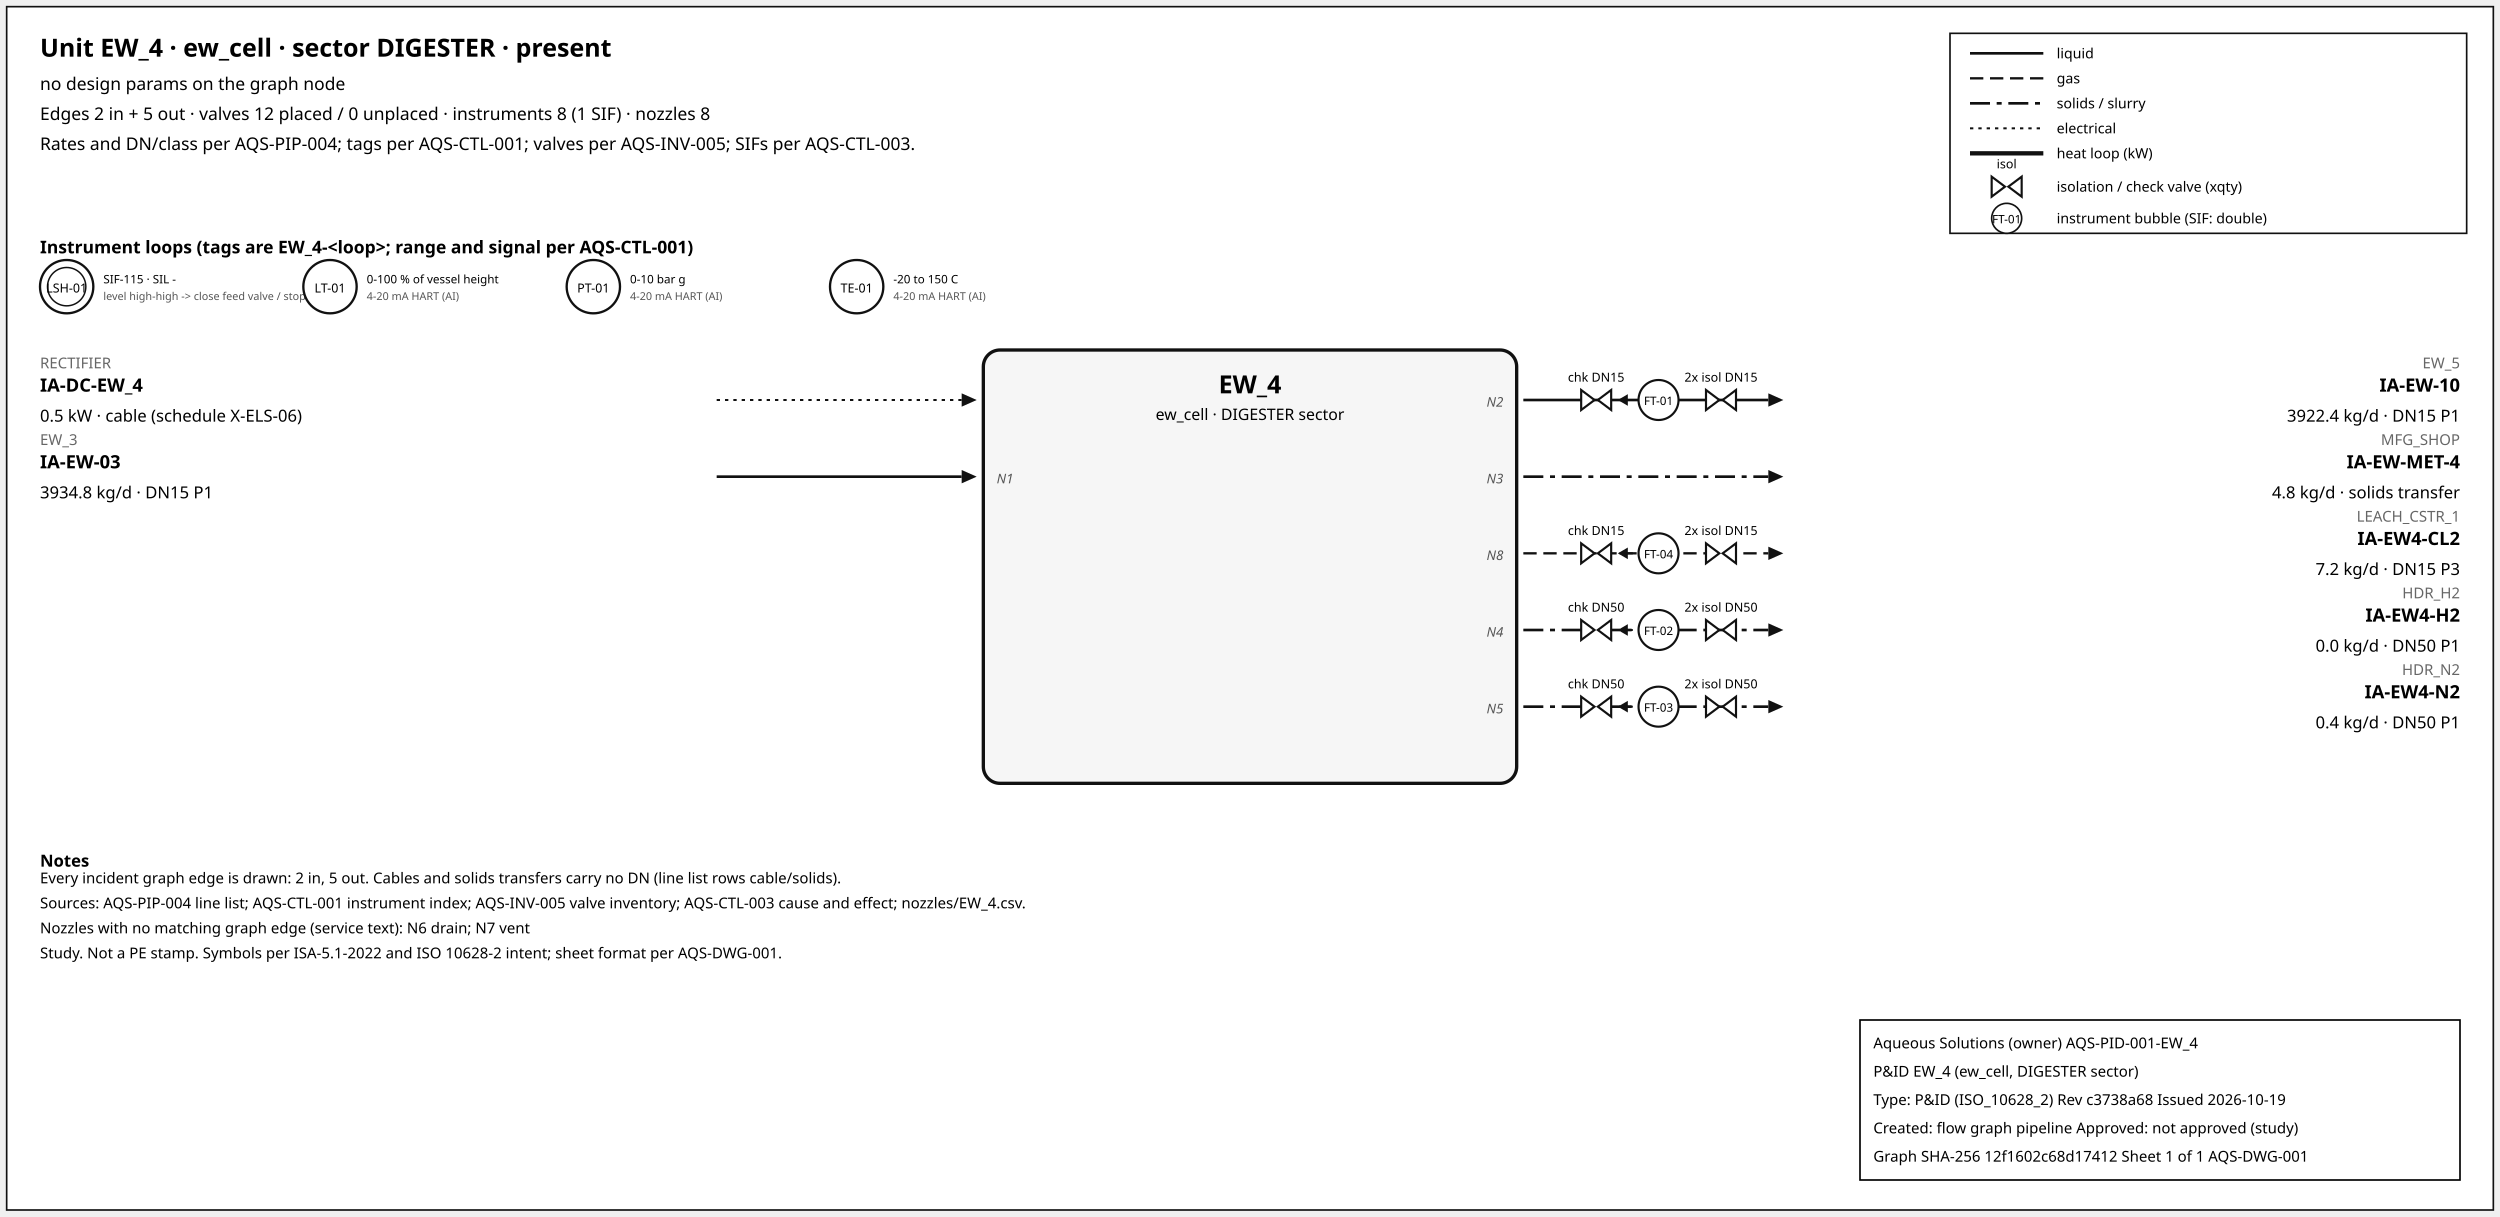
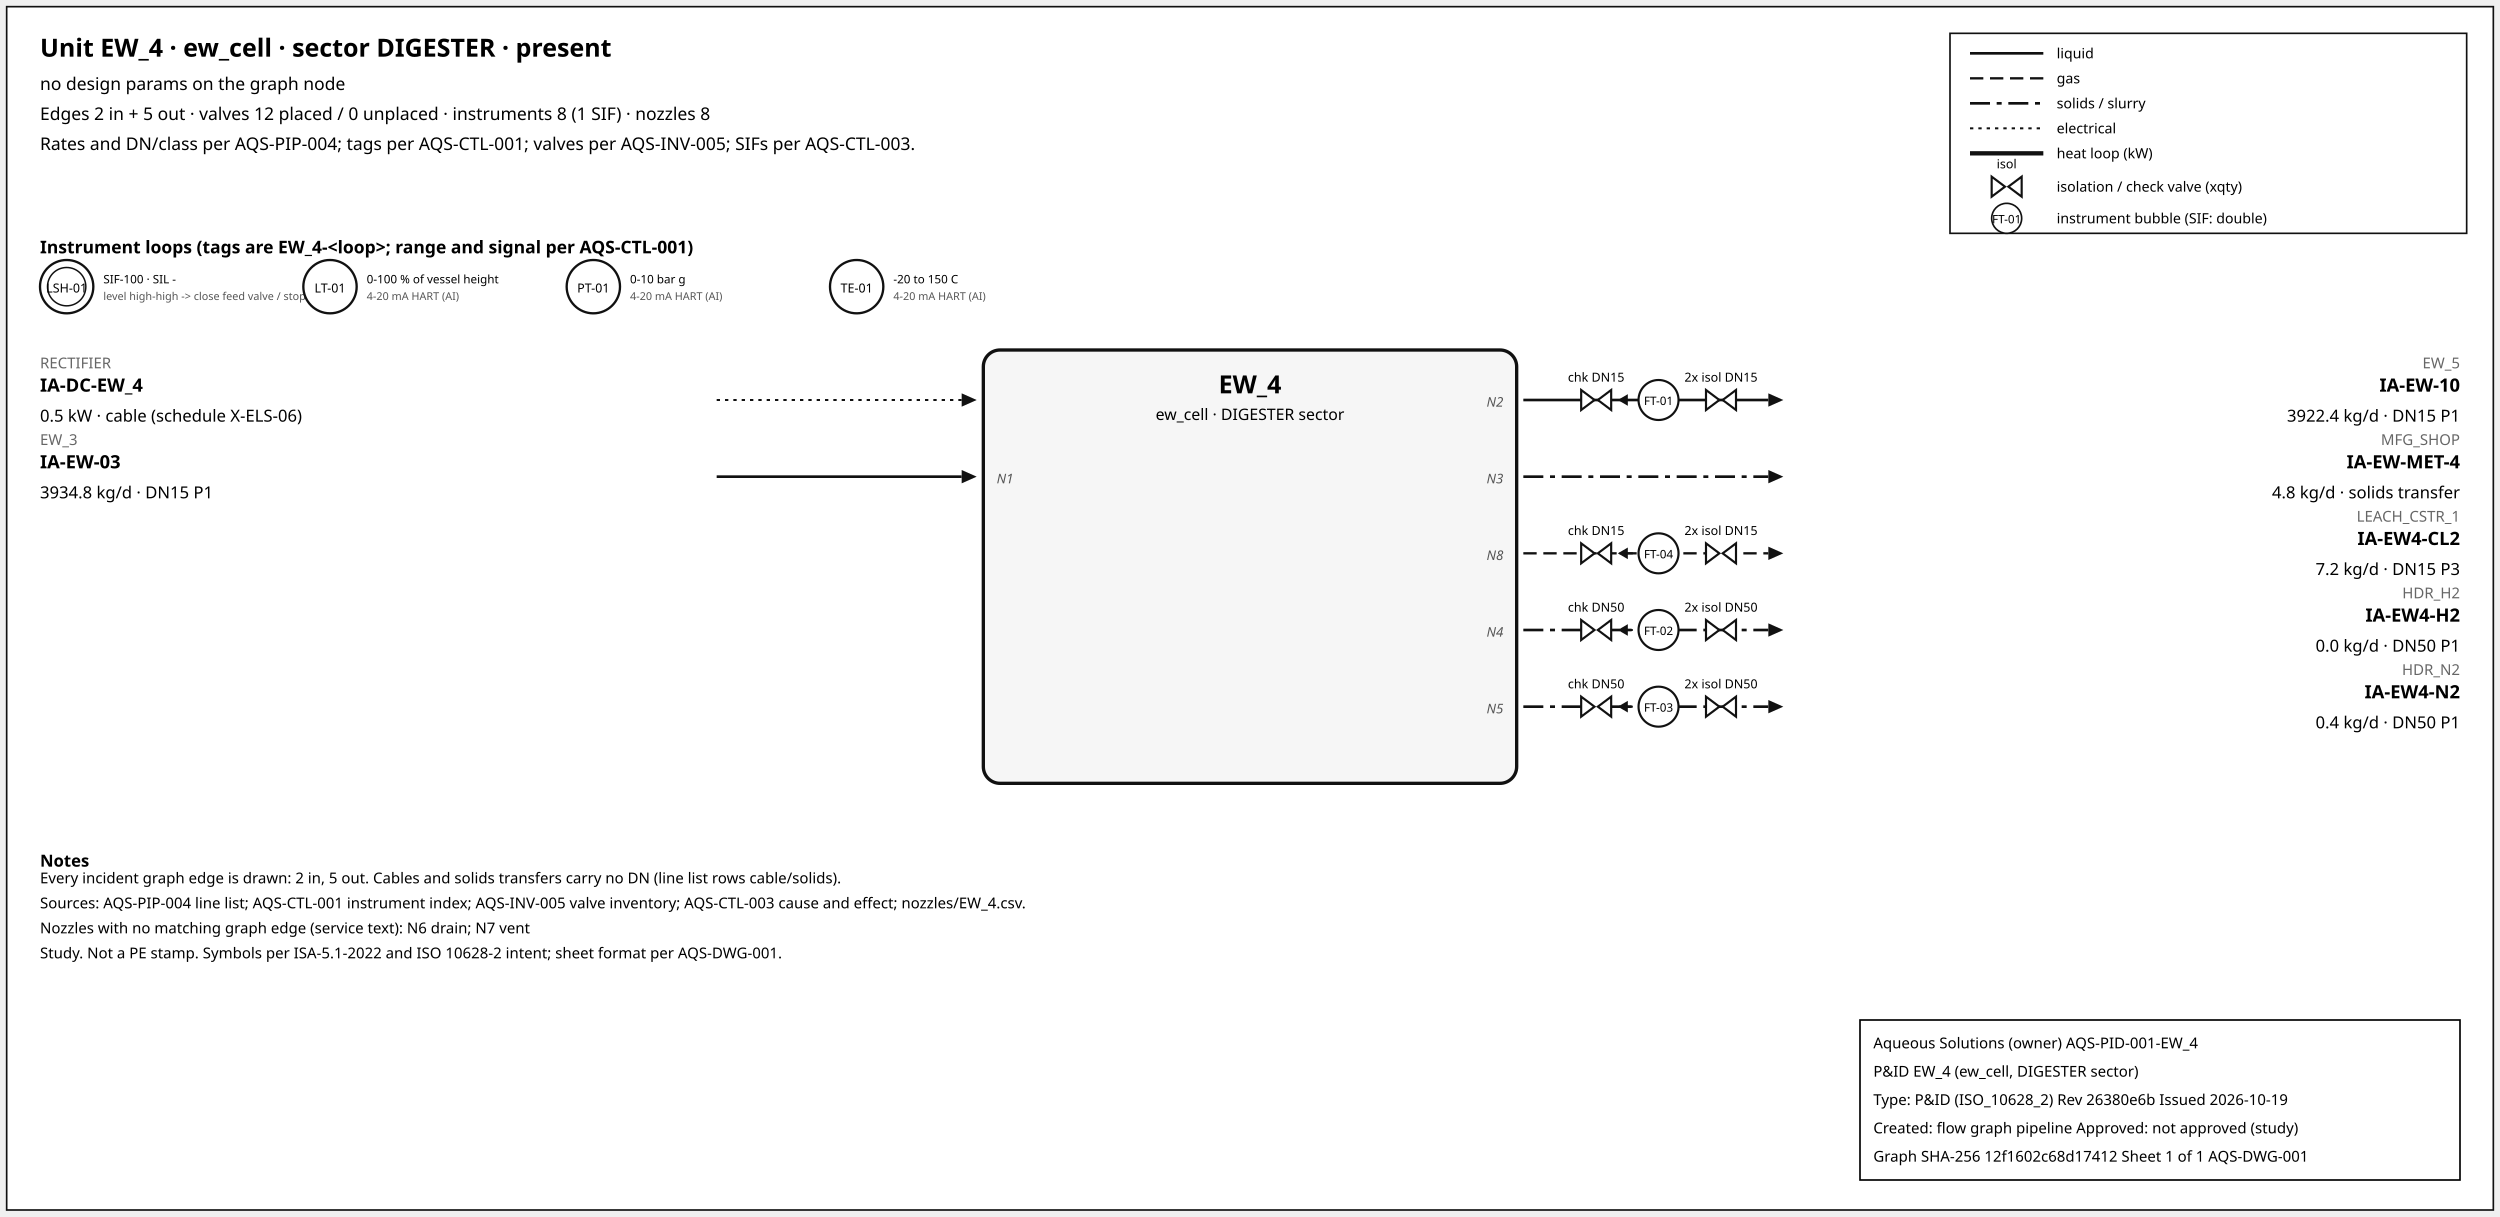
<svg xmlns="http://www.w3.org/2000/svg" width="1500" height="730" font-family="sans-serif">
  <rect x="4" y="4" width="1492" height="722" fill="white" stroke="#111" />
  <text x="24" y="34" font-size="15" font-weight="600">Unit EW_4 · ew_cell · sector DIGESTER · present</text>
  <text x="24" y="54" font-size="10.5">no design params on the graph node</text>
  <text x="24" y="72" font-size="10.5">Edges 2 in + 5 out · valves 12 placed / 0 unplaced · instruments 8 (1 SIF) · nozzles 8</text>
  <text x="24" y="90" font-size="10.5">Rates and DN/class per AQS-PIP-004; tags per AQS-CTL-001; valves per AQS-INV-005; SIFs per AQS-CTL-003.</text>
  <rect x="1170" y="20" width="310" height="120" fill="white" stroke="#111" />
  <line x1="1182" y1="32" x2="1226" y2="32" stroke="#111" stroke-width="1.6" />
  <text x="1234" y="35" font-size="8.5">liquid</text>
  <line x1="1182" y1="47" x2="1226" y2="47" stroke="#111" stroke-width="1.4" stroke-dasharray="8,4" />
  <text x="1234" y="50" font-size="8.5">gas</text>
  <line x1="1182" y1="62" x2="1226" y2="62" stroke="#111" stroke-width="1.6" stroke-dasharray="12,4,3,4" />
  <text x="1234" y="65" font-size="8.5">solids / slurry</text>
  <line x1="1182" y1="77" x2="1226" y2="77" stroke="#111" stroke-width="1.2" stroke-dasharray="2,3" />
  <text x="1234" y="80" font-size="8.5">electrical</text>
  <line x1="1182" y1="92" x2="1226" y2="92" stroke="#111" stroke-width="2.6" />
  <text x="1234" y="95" font-size="8.5">heat loop (kW)</text>
  <path d="M 1195.0,106 L 1203.0,112 L 1195.0,118 Z M 1213.0,106 L 1205.0,112 L 1213.0,118 Z" fill="white" stroke="#111" stroke-width="1.3" />
  <text x="1204.0" y="101.0" font-size="7.5" text-anchor="middle">isol</text>
  <text x="1234" y="115" font-size="8.5">isolation / check valve (xqty)</text>
  <circle cx="1204" cy="131" r="9" fill="white" stroke="#111" />
  <text x="1204" y="134" font-size="7" text-anchor="middle">FT-01</text>
  <text x="1234" y="134" font-size="8.5">instrument bubble (SIF: double)</text>
  <text x="24" y="152" font-size="10.5" font-weight="600">Instrument loops (tags are EW_4-&lt;loop&gt;; range and signal per AQS-CTL-001)</text>
  <circle cx="40" cy="172" r="16" fill="white" stroke="#111" stroke-width="1.4" />
  <circle cx="40" cy="172" r="11.5" fill="none" stroke="#111" stroke-width="0.9" />
  <text x="40" y="175.5" font-size="7.5" text-anchor="middle">LSH-01</text>
-   <text x="62" y="170" font-size="7">SIF-115 · SIL -</text>
+   <text x="62" y="170" font-size="7">SIF-100 · SIL -</text>
  <text x="62" y="180" font-size="6.5" fill="#555">level high-high -&gt; close feed valve / stop f</text>
  <circle cx="198" cy="172" r="16" fill="white" stroke="#111" stroke-width="1.4" />
  <text x="198" y="175.5" font-size="7.5" text-anchor="middle">LT-01</text>
  <text x="220" y="170" font-size="7">0-100 % of vessel height</text>
  <text x="220" y="180" font-size="6.5" fill="#555">4-20 mA HART (AI)</text>
  <circle cx="356" cy="172" r="16" fill="white" stroke="#111" stroke-width="1.4" />
  <text x="356" y="175.5" font-size="7.5" text-anchor="middle">PT-01</text>
  <text x="378" y="170" font-size="7">0-10 bar g</text>
  <text x="378" y="180" font-size="6.5" fill="#555">4-20 mA HART (AI)</text>
  <circle cx="514" cy="172" r="16" fill="white" stroke="#111" stroke-width="1.4" />
  <text x="514" y="175.5" font-size="7.5" text-anchor="middle">TE-01</text>
  <text x="536" y="170" font-size="7">-20 to 150 C</text>
  <text x="536" y="180" font-size="6.5" fill="#555">4-20 mA HART (AI)</text>
  <rect x="590" y="210" width="320" height="260" rx="10" fill="#f6f6f6" stroke="#111" stroke-width="2" />
  <text x="750.0" y="236" font-size="15" font-weight="700" text-anchor="middle">EW_4</text>
  <text x="750.0" y="252" font-size="9.5" text-anchor="middle">ew_cell · DIGESTER sector</text>
  <line x1="430" y1="240" x2="577" y2="240" stroke="#111" stroke-width="1.2" stroke-dasharray="2,3" class="edge-in" />
  <polygon points="586,240 577,236 577,244" fill="#111" />
  <text x="24" y="221" font-size="9" fill="#666" text-anchor="start">RECTIFIER</text>
  <text x="24" y="235" font-size="11" font-weight="600" text-anchor="start">IA-DC-EW_4</text>
  <text x="24" y="253" font-size="10" text-anchor="start">0.5 kW · cable (schedule X-ELS-06)</text>
  <line x1="430" y1="286" x2="577" y2="286" stroke="#111" stroke-width="1.6" class="edge-in" />
  <polygon points="586,286 577,282 577,290" fill="#111" />
  <text x="24" y="267" font-size="9" fill="#666" text-anchor="start">EW_3</text>
  <text x="24" y="281" font-size="11" font-weight="600" text-anchor="start">IA-EW-03</text>
  <text x="24" y="299" font-size="10" text-anchor="start">3934.8 kg/d · DN15 P1</text>
  <text x="598" y="290" font-size="8" font-style="italic" fill="#555" text-anchor="start">N1</text>
  <line x1="914" y1="240" x2="1061" y2="240" stroke="#111" stroke-width="1.6" class="edge-out" />
  <polygon points="1070,240 1061,236 1061,244" fill="#111" />
  <text x="1476" y="221" font-size="9" fill="#666" text-anchor="end">EW_5</text>
  <text x="1476" y="235" font-size="11" font-weight="600" text-anchor="end">IA-EW-10</text>
  <text x="1476" y="253" font-size="10" text-anchor="end">3922.4 kg/d · DN15 P1</text>
  <text x="902" y="244" font-size="8" font-style="italic" fill="#555" text-anchor="end">N2</text>
  <line x1="979.7" y1="240" x2="971.7" y2="240" stroke="#111" stroke-width="1.2" />
  <polygon points="970.7,240 976.7,236.5 976.7,243.5" fill="#111" />
  <path d="M 948.7,234 L 956.7,240 L 948.7,246 Z M 966.7,234 L 958.7,240 L 966.7,246 Z" fill="white" stroke="#111" stroke-width="1.3" />
  <text x="957.7" y="229.0" font-size="7.5" text-anchor="middle">chk DN15</text>
  <path d="M 1023.6,234 L 1031.6,240 L 1023.6,246 Z M 1041.6,234 L 1033.6,240 L 1041.6,246 Z" fill="white" stroke="#111" stroke-width="1.3" />
  <text x="1032.6" y="229.0" font-size="7.5" text-anchor="middle">2x isol DN15</text>
  <circle cx="995.12" cy="240" r="12" fill="white" stroke="#111" stroke-width="1.3" />
  <text x="995.12" y="243" font-size="7" text-anchor="middle">FT-01</text>
  <line x1="914" y1="286" x2="1061" y2="286" stroke="#111" stroke-width="1.6" stroke-dasharray="12,4,3,4" class="edge-out" />
  <polygon points="1070,286 1061,282 1061,290" fill="#111" />
  <text x="1476" y="267" font-size="9" fill="#666" text-anchor="end">MFG_SHOP</text>
  <text x="1476" y="281" font-size="11" font-weight="600" text-anchor="end">IA-EW-MET-4</text>
  <text x="1476" y="299" font-size="10" text-anchor="end">4.8 kg/d · solids transfer</text>
  <text x="902" y="290" font-size="8" font-style="italic" fill="#555" text-anchor="end">N3</text>
  <line x1="914" y1="332" x2="1061" y2="332" stroke="#111" stroke-width="1.4" stroke-dasharray="8,4" class="edge-out" />
  <polygon points="1070,332 1061,328 1061,336" fill="#111" />
  <text x="1476" y="313" font-size="9" fill="#666" text-anchor="end">LEACH_CSTR_1</text>
  <text x="1476" y="327" font-size="11" font-weight="600" text-anchor="end">IA-EW4-CL2</text>
  <text x="1476" y="345" font-size="10" text-anchor="end">7.2 kg/d · DN15 P3</text>
  <text x="902" y="336" font-size="8" font-style="italic" fill="#555" text-anchor="end">N8</text>
  <line x1="979.7" y1="332" x2="971.7" y2="332" stroke="#111" stroke-width="1.2" />
  <polygon points="970.7,332 976.7,328.5 976.7,335.5" fill="#111" />
  <path d="M 948.7,326 L 956.7,332 L 948.7,338 Z M 966.7,326 L 958.7,332 L 966.7,338 Z" fill="white" stroke="#111" stroke-width="1.3" />
  <text x="957.7" y="321.0" font-size="7.5" text-anchor="middle">chk DN15</text>
  <path d="M 1023.6,326 L 1031.6,332 L 1023.6,338 Z M 1041.6,326 L 1033.6,332 L 1041.6,338 Z" fill="white" stroke="#111" stroke-width="1.3" />
  <text x="1032.6" y="321.0" font-size="7.5" text-anchor="middle">2x isol DN15</text>
  <circle cx="995.12" cy="332" r="12" fill="white" stroke="#111" stroke-width="1.3" />
  <text x="995.12" y="335" font-size="7" text-anchor="middle">FT-04</text>
  <line x1="914" y1="378" x2="1061" y2="378" stroke="#111" stroke-width="1.6" stroke-dasharray="12,4,3,4" class="edge-out" />
  <polygon points="1070,378 1061,374 1061,382" fill="#111" />
  <text x="1476" y="359" font-size="9" fill="#666" text-anchor="end">HDR_H2</text>
  <text x="1476" y="373" font-size="11" font-weight="600" text-anchor="end">IA-EW4-H2</text>
  <text x="1476" y="391" font-size="10" text-anchor="end">0.0 kg/d · DN50 P1</text>
  <text x="902" y="382" font-size="8" font-style="italic" fill="#555" text-anchor="end">N4</text>
  <line x1="979.7" y1="378" x2="971.7" y2="378" stroke="#111" stroke-width="1.2" />
  <polygon points="970.7,378 976.7,374.5 976.7,381.5" fill="#111" />
  <path d="M 948.7,372 L 956.7,378 L 948.7,384 Z M 966.7,372 L 958.7,378 L 966.7,384 Z" fill="white" stroke="#111" stroke-width="1.3" />
  <text x="957.7" y="367.0" font-size="7.5" text-anchor="middle">chk DN50</text>
  <path d="M 1023.6,372 L 1031.6,378 L 1023.6,384 Z M 1041.6,372 L 1033.6,378 L 1041.6,384 Z" fill="white" stroke="#111" stroke-width="1.3" />
  <text x="1032.6" y="367.0" font-size="7.5" text-anchor="middle">2x isol DN50</text>
  <circle cx="995.12" cy="378" r="12" fill="white" stroke="#111" stroke-width="1.3" />
  <text x="995.12" y="381" font-size="7" text-anchor="middle">FT-02</text>
  <line x1="914" y1="424" x2="1061" y2="424" stroke="#111" stroke-width="1.6" stroke-dasharray="12,4,3,4" class="edge-out" />
  <polygon points="1070,424 1061,420 1061,428" fill="#111" />
  <text x="1476" y="405" font-size="9" fill="#666" text-anchor="end">HDR_N2</text>
  <text x="1476" y="419" font-size="11" font-weight="600" text-anchor="end">IA-EW4-N2</text>
  <text x="1476" y="437" font-size="10" text-anchor="end">0.4 kg/d · DN50 P1</text>
  <text x="902" y="428" font-size="8" font-style="italic" fill="#555" text-anchor="end">N5</text>
  <line x1="979.7" y1="424" x2="971.7" y2="424" stroke="#111" stroke-width="1.2" />
  <polygon points="970.7,424 976.7,420.5 976.7,427.5" fill="#111" />
  <path d="M 948.7,418 L 956.7,424 L 948.7,430 Z M 966.7,418 L 958.7,424 L 966.7,430 Z" fill="white" stroke="#111" stroke-width="1.3" />
  <text x="957.7" y="413.0" font-size="7.5" text-anchor="middle">chk DN50</text>
  <path d="M 1023.6,418 L 1031.6,424 L 1023.6,430 Z M 1041.6,418 L 1033.6,424 L 1041.6,430 Z" fill="white" stroke="#111" stroke-width="1.3" />
  <text x="1032.6" y="413.0" font-size="7.5" text-anchor="middle">2x isol DN50</text>
  <circle cx="995.12" cy="424" r="12" fill="white" stroke="#111" stroke-width="1.3" />
  <text x="995.12" y="427" font-size="7" text-anchor="middle">FT-03</text>
  <text x="24" y="520" font-size="10" font-weight="600">Notes</text>
  <text x="24" y="530" font-size="9">Every incident graph edge is drawn: 2 in, 5 out. Cables and solids transfers carry no DN (line list rows cable/solids).</text>
  <text x="24" y="545" font-size="9">Sources: AQS-PIP-004 line list; AQS-CTL-001 instrument index; AQS-INV-005 valve inventory; AQS-CTL-003 cause and effect; nozzles/EW_4.csv.</text>
  <text x="24" y="560" font-size="9">Nozzles with no matching graph edge (service text): N6 drain; N7 vent</text>
  <text x="24" y="575" font-size="9">Study. Not a PE stamp. Symbols per ISA-5.1-2022 and ISO 10628-2 intent; sheet format per AQS-DWG-001.</text>
  <g id="aqs-title-block">
    <rect x="1116" y="612" width="360" height="96" fill="white" stroke="black" stroke-width="1" />
    <text x="1124" y="629" font-size="9">Aqueous Solutions (owner)   AQS-PID-001-EW_4</text>
    <text x="1124" y="646" font-size="9">P&amp;ID EW_4 (ew_cell, DIGESTER sector)</text>
-     <text x="1124" y="663" font-size="9">Type: P&amp;ID (ISO_10628_2)   Rev c3738a68   Issued 2026-10-19</text>
+     <text x="1124" y="663" font-size="9">Type: P&amp;ID (ISO_10628_2)   Rev 26380e6b   Issued 2026-10-19</text>
    <text x="1124" y="680" font-size="9">Created: flow graph pipeline   Approved: not approved (study)</text>
    <text x="1124" y="697" font-size="9">Graph SHA-256 12f1602c68d17412   Sheet 1 of 1   AQS-DWG-001</text>
  </g>
</svg>
